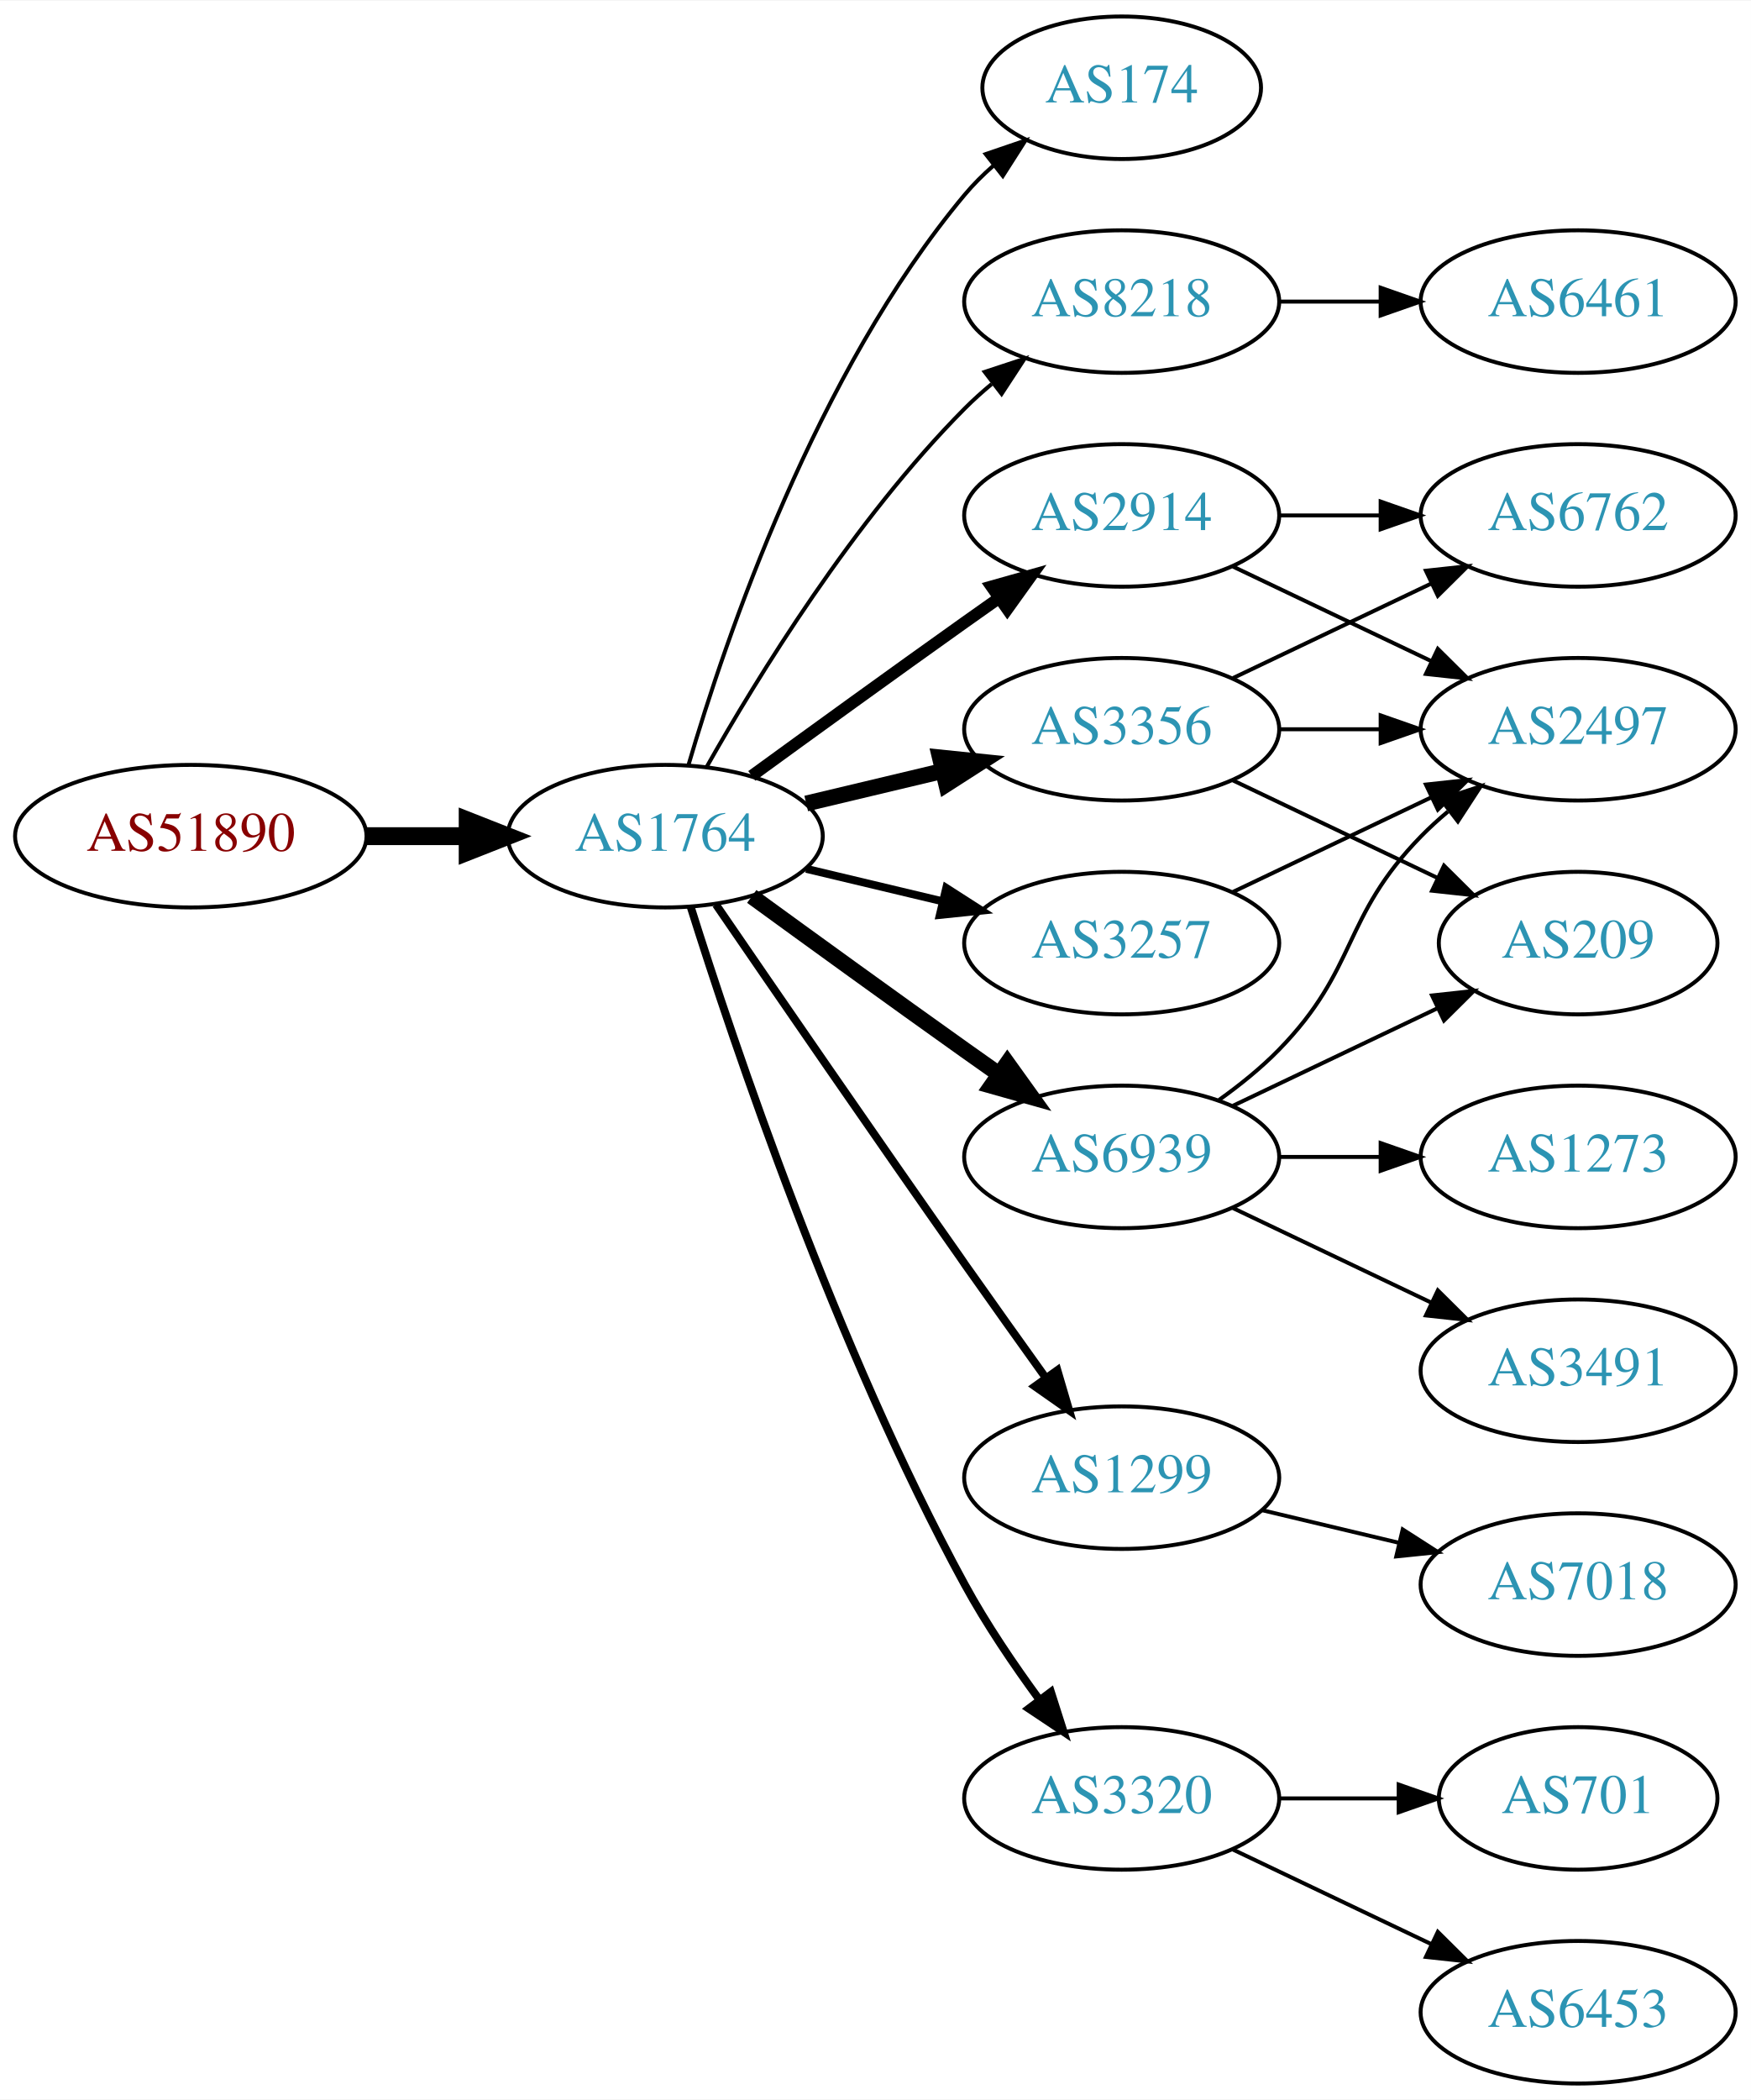
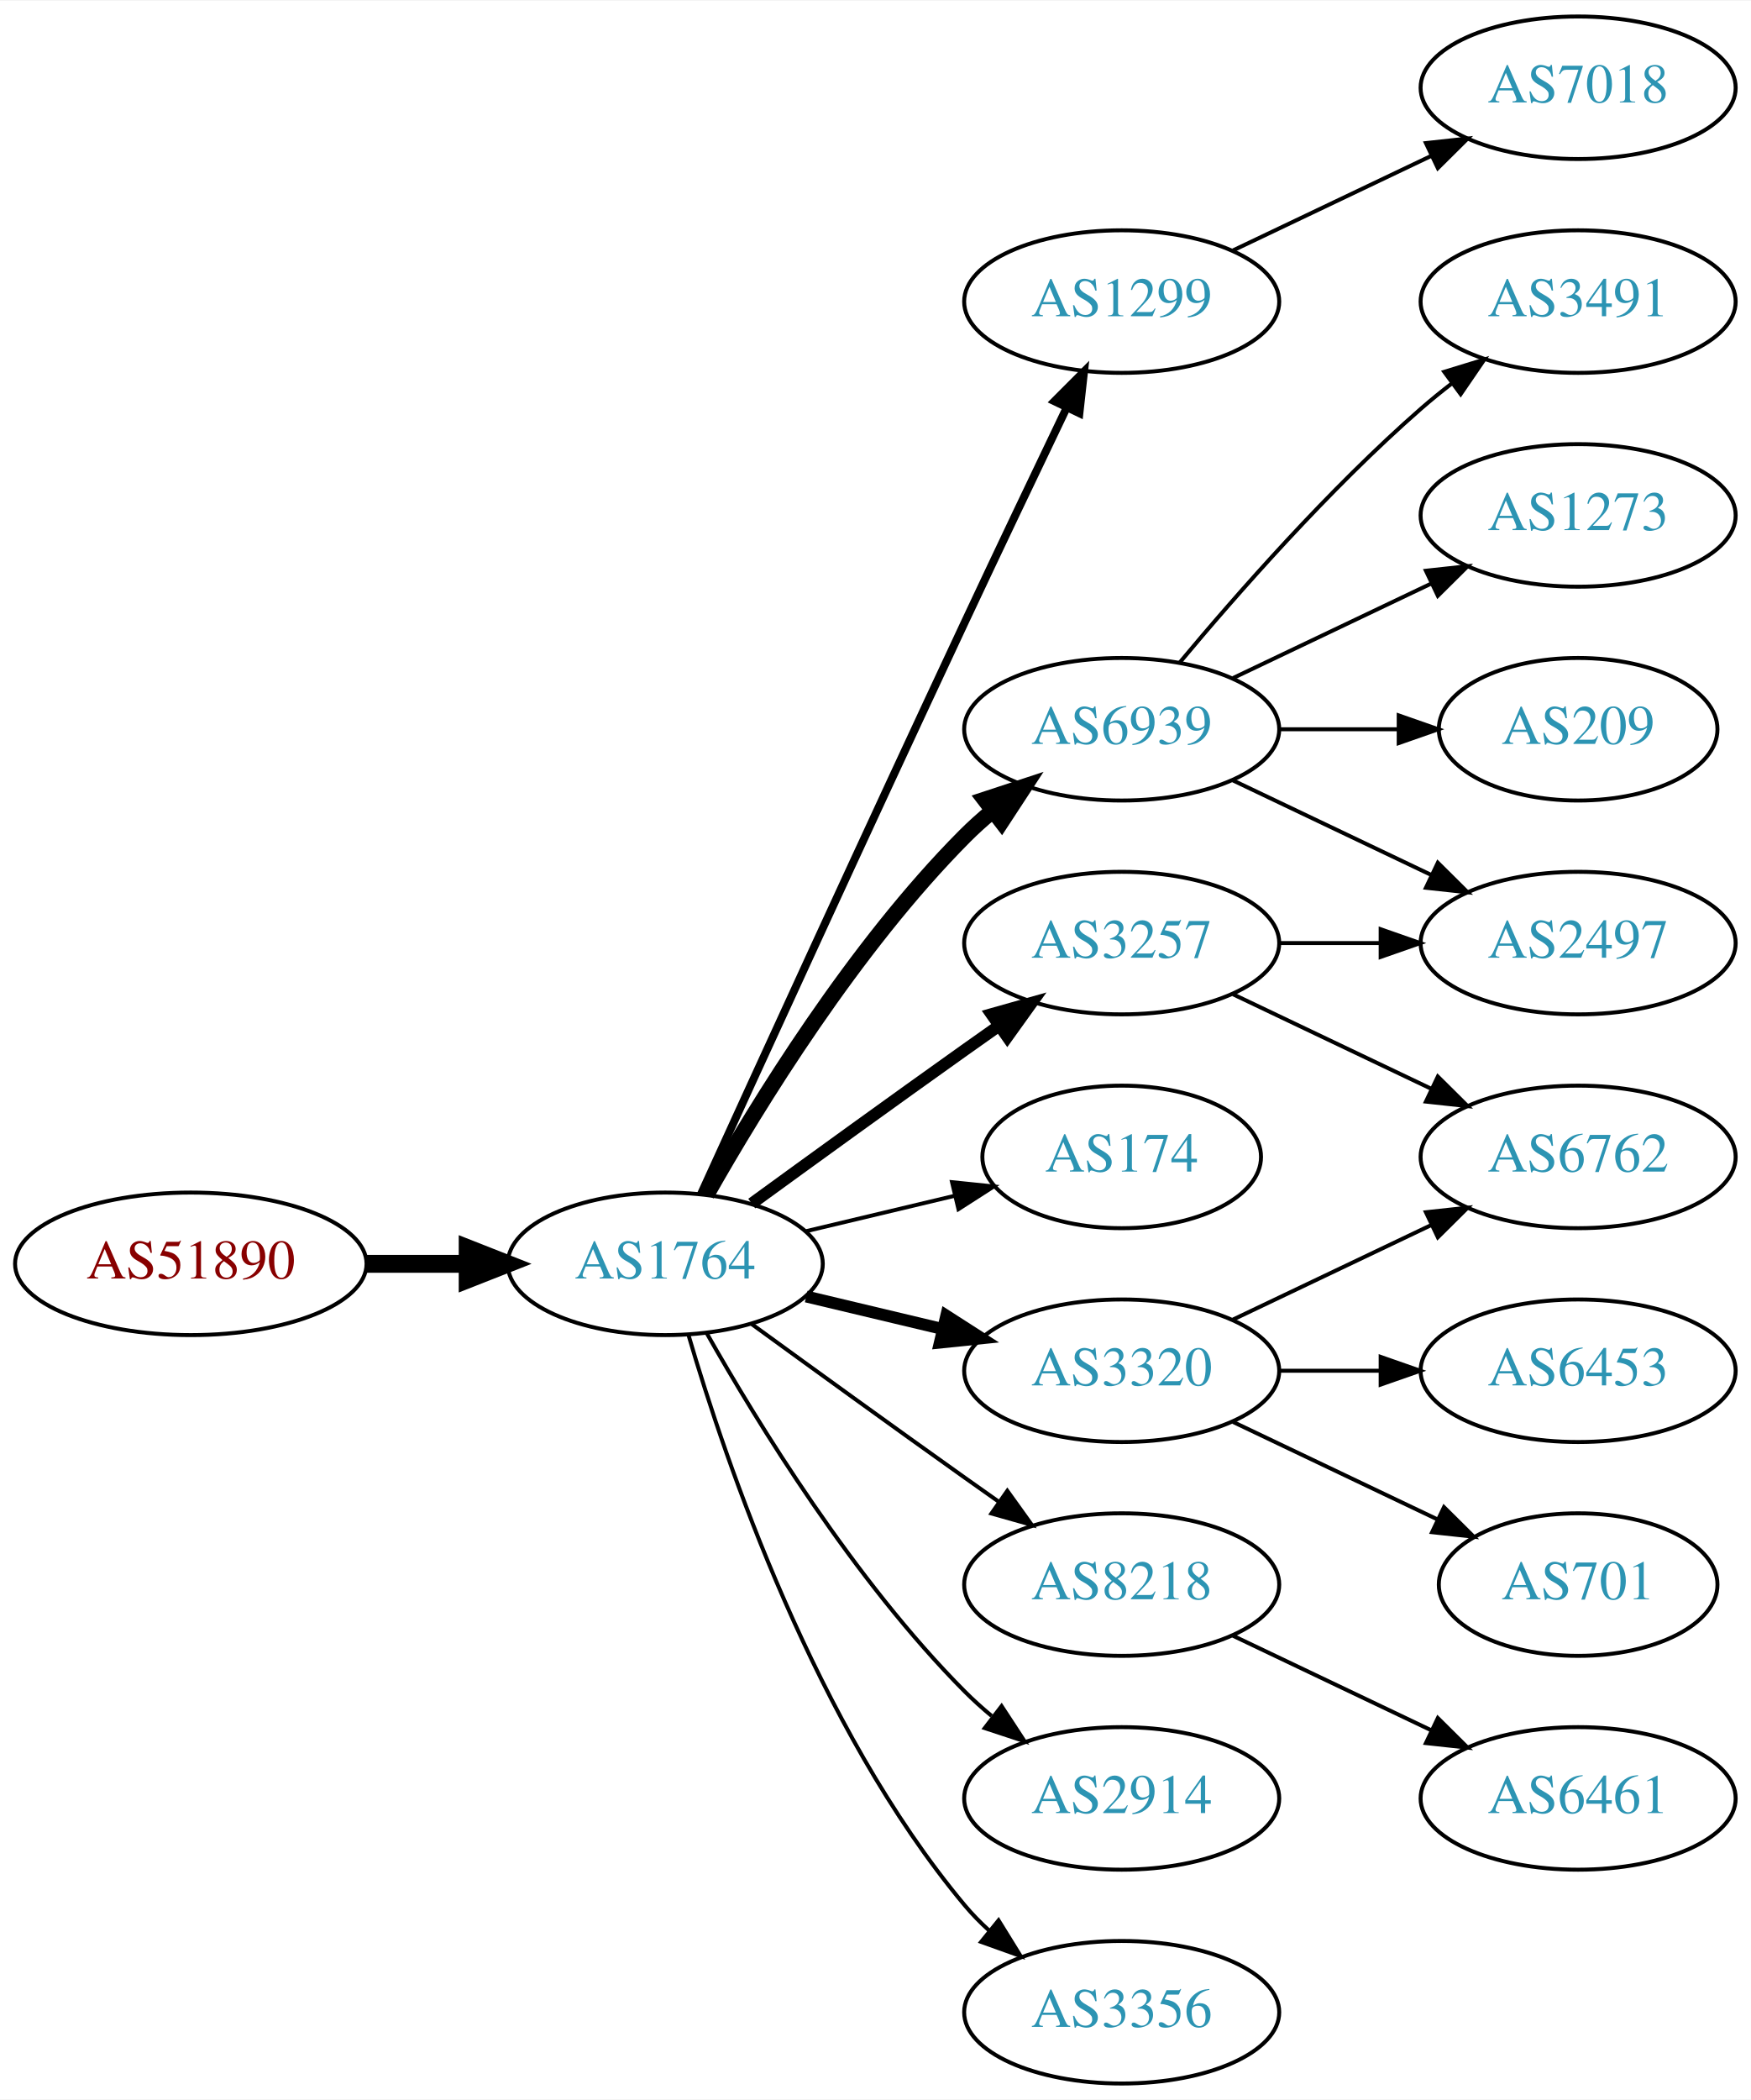
<svg xmlns="http://www.w3.org/2000/svg" xmlns:xlink="http://www.w3.org/1999/xlink" width="442pt" height="530pt" viewBox="0.00 0.00 442.27 530.00">
  <g id="graph0" class="graph" transform="scale(1 1) rotate(0) translate(4 526)">
    <polygon fill="white" stroke="none" points="-4,4 -4,-526 438.271,-526 438.271,4 -4,4" />
    <g id="node1" class="node">
      <g id="a_node1">
        <a xlink:href="/asn/51890" xlink:title="AS51890 ~ Mayr-Melnhof Karton GmbH [AT]">
-           <ellipse fill="#ffffff" stroke="black" cx="44.196" cy="-315" rx="44.393" ry="18" />
-           <text text-anchor="middle" x="44.196" y="-311.3" font-family="Times,serif" font-size="14.00" fill="#880000">AS51890</text>
+           <ellipse fill="#ffffff" stroke="black" cx="44.196" cy="-207" rx="44.393" ry="18" />
+           <text text-anchor="middle" x="44.196" y="-203.3" font-family="Times,serif" font-size="14.00" fill="#880000">AS51890</text>
        </a>
      </g>
    </g>
    <g id="node2" class="node">
      <g id="a_node2">
        <a xlink:href="/asn/1764" xlink:title="AS1764 ~ NEXTLAYER-AS [AT]">
-           <ellipse fill="#ffffff" stroke="black" cx="164.039" cy="-315" rx="39.794" ry="18" />
-           <text text-anchor="middle" x="164.039" y="-311.3" font-family="Times,serif" font-size="14.00" fill="#2c94b3">AS1764</text>
+           <ellipse fill="#ffffff" stroke="black" cx="164.039" cy="-207" rx="39.794" ry="18" />
+           <text text-anchor="middle" x="164.039" y="-203.3" font-family="Times,serif" font-size="14.00" fill="#2c94b3">AS1764</text>
        </a>
      </g>
    </g>
    <g id="edge1" class="edge">
-       <path fill="none" stroke="black" stroke-width="4.5" d="M88.407,-315C96.72,-315 105.482,-315 113.965,-315" />
-       <polygon fill="black" stroke="black" stroke-width="4.5" points="114.123,-318.938 124.123,-315 114.123,-311.063 114.123,-318.938" />
+       <path fill="none" stroke="black" stroke-width="4.5" d="M88.407,-207C96.72,-207 105.482,-207 113.965,-207" />
+       <polygon fill="black" stroke="black" stroke-width="4.5" points="114.123,-210.938 124.123,-207 114.123,-203.063 114.123,-210.938" />
    </g>
    <g id="node3" class="node">
      <g id="a_node3">
-         <a xlink:href="/asn/174" xlink:title="AS174 ~ Cogent Communications [US]">
-           <ellipse fill="#ffffff" stroke="black" cx="279.332" cy="-504" rx="35.194" ry="18" />
-           <text text-anchor="middle" x="279.332" y="-500.3" font-family="Times,serif" font-size="14.00" fill="#2c94b3">AS174</text>
+         <a xlink:href="/asn/1299" xlink:title="AS1299 ~ Telia Carrier [EU]">
+           <ellipse fill="#ffffff" stroke="black" cx="279.332" cy="-450" rx="39.794" ry="18" />
+           <text text-anchor="middle" x="279.332" y="-446.3" font-family="Times,serif" font-size="14.00" fill="#2c94b3">AS1299</text>
        </a>
      </g>
    </g>
    <g id="edge2" class="edge">
-       <path fill="none" stroke="black" d="M169.913,-333.002C179.227,-364.844 202.043,-431.981 239.685,-477 241.838,-479.574 244.292,-482.017 246.896,-484.303" />
-       <polygon fill="black" stroke="black" points="244.98,-487.249 255.007,-490.672 249.303,-481.743 244.98,-487.249" />
+       <path fill="none" stroke="black" stroke-width="2" d="M173.026,-224.536C186.602,-254.296 215.099,-316.57 239.685,-369 248.176,-387.108 257.868,-407.421 265.422,-423.175" />
+       <polygon fill="black" stroke="black" stroke-width="2" points="262.337,-424.835 269.82,-432.335 268.647,-421.805 262.337,-424.835" />
    </g>
    <g id="node4" class="node">
      <g id="a_node4">
-         <a xlink:href="/asn/8218" xlink:title="AS8218 ~ legacy Neotelecoms [FR]">
-           <ellipse fill="#ffffff" stroke="black" cx="279.332" cy="-450" rx="39.794" ry="18" />
-           <text text-anchor="middle" x="279.332" y="-446.3" font-family="Times,serif" font-size="14.00" fill="#2c94b3">AS8218</text>
+         <a xlink:href="/asn/6939" xlink:title="AS6939 ~ Hurricane Electric LLC [US]">
+           <ellipse fill="#ffffff" stroke="black" cx="279.332" cy="-342" rx="39.794" ry="18" />
+           <text text-anchor="middle" x="279.332" y="-338.3" font-family="Times,serif" font-size="14.00" fill="#2c94b3">AS6939</text>
        </a>
      </g>
    </g>
    <g id="edge3" class="edge">
-       <path fill="none" stroke="black" d="M174.498,-332.49C187.28,-355.096 211.712,-394.886 239.685,-423 241.796,-425.121 244.092,-427.188 246.477,-429.171" />
-       <polygon fill="black" stroke="black" points="244.73,-432.242 254.793,-435.556 248.993,-426.69 244.73,-432.242" />
+       <path fill="none" stroke="black" stroke-width="4" d="M174.498,-224.49C187.28,-247.096 211.712,-286.886 239.685,-315 241.796,-317.121 244.092,-319.188 246.477,-321.171" />
+       <polygon fill="black" stroke="black" stroke-width="4" points="244.73,-324.242 254.793,-327.556 248.993,-318.69 244.73,-324.242" />
    </g>
    <g id="node5" class="node">
      <g id="a_node5">
-         <a xlink:href="/asn/3356" xlink:title="AS3356 ~ Level 3 Parent, LLC [US]">
-           <ellipse fill="#ffffff" stroke="black" cx="279.332" cy="-342" rx="39.794" ry="18" />
-           <text text-anchor="middle" x="279.332" y="-338.3" font-family="Times,serif" font-size="14.00" fill="#2c94b3">AS3356</text>
-         </a>
-       </g>
-     </g>
-     <g id="edge4" class="edge">
-       <path fill="none" stroke="black" stroke-width="4" d="M199.646,-323.248C210.517,-325.838 222.671,-328.735 234.114,-331.462" />
-       <polygon fill="black" stroke="black" stroke-width="4" points="233.397,-334.889 243.936,-333.803 235.02,-328.08 233.397,-334.889" />
-     </g>
-     <g id="node6" class="node">
-       <g id="a_node6">
-         <a xlink:href="/asn/1299" xlink:title="AS1299 ~ Telia Carrier [EU]">
-           <ellipse fill="#ffffff" stroke="black" cx="279.332" cy="-153" rx="39.794" ry="18" />
-           <text text-anchor="middle" x="279.332" y="-149.3" font-family="Times,serif" font-size="14.00" fill="#2c94b3">AS1299</text>
-         </a>
-       </g>
-     </g>
-     <g id="edge5" class="edge">
-       <path fill="none" stroke="black" stroke-width="2" d="M176.846,-297.731C191.489,-276.358 217.262,-238.88 239.685,-207 246.32,-197.567 253.67,-187.261 260.164,-178.205" />
-       <polygon fill="black" stroke="black" stroke-width="2" points="263.085,-180.138 266.076,-169.974 257.399,-176.054 263.085,-180.138" />
-     </g>
-     <g id="node7" class="node">
-       <g id="a_node7">
-         <a xlink:href="/asn/2914" xlink:title="AS2914 ~ NTT America, Inc. [US]">
-           <ellipse fill="#ffffff" stroke="black" cx="279.332" cy="-396" rx="39.794" ry="18" />
-           <text text-anchor="middle" x="279.332" y="-392.3" font-family="Times,serif" font-size="14.00" fill="#2c94b3">AS2914</text>
-         </a>
-       </g>
-     </g>
-     <g id="edge6" class="edge">
-       <path fill="none" stroke="black" stroke-width="3" d="M185.887,-330.222C200.821,-341.091 221.435,-356.025 239.685,-369 242.506,-371.005 245.449,-373.085 248.397,-375.159" />
-       <polygon fill="black" stroke="black" stroke-width="3" points="246.424,-378.05 256.621,-380.926 250.443,-372.319 246.424,-378.05" />
-     </g>
-     <g id="node8" class="node">
-       <g id="a_node8">
-         <a xlink:href="/asn/6939" xlink:title="AS6939 ~ Hurricane Electric LLC [US]">
-           <ellipse fill="#ffffff" stroke="black" cx="279.332" cy="-234" rx="39.794" ry="18" />
-           <text text-anchor="middle" x="279.332" y="-230.3" font-family="Times,serif" font-size="14.00" fill="#2c94b3">AS6939</text>
-         </a>
-       </g>
-     </g>
-     <g id="edge7" class="edge">
-       <path fill="none" stroke="black" stroke-width="4" d="M185.887,-299.778C200.821,-288.909 221.435,-273.975 239.685,-261 242.506,-258.995 245.449,-256.915 248.397,-254.841" />
-       <polygon fill="black" stroke="black" stroke-width="4" points="250.443,-257.681 256.621,-249.074 246.424,-251.95 250.443,-257.681" />
-     </g>
-     <g id="node9" class="node">
-       <g id="a_node9">
        <a xlink:href="/asn/3257" xlink:title="AS3257 ~ GTT [DE]">
          <ellipse fill="#ffffff" stroke="black" cx="279.332" cy="-288" rx="39.794" ry="18" />
          <text text-anchor="middle" x="279.332" y="-284.3" font-family="Times,serif" font-size="14.00" fill="#2c94b3">AS3257</text>
        </a>
      </g>
    </g>
+     <g id="edge4" class="edge">
+       <path fill="none" stroke="black" stroke-width="3" d="M185.887,-222.222C200.821,-233.091 221.435,-248.025 239.685,-261 242.506,-263.005 245.449,-265.085 248.397,-267.159" />
+       <polygon fill="black" stroke="black" stroke-width="3" points="246.424,-270.05 256.621,-272.926 250.443,-264.319 246.424,-270.05" />
+     </g>
+     <g id="node6" class="node">
+       <g id="a_node6">
+         <a xlink:href="/asn/174" xlink:title="AS174 ~ Cogent Communications [US]">
+           <ellipse fill="#ffffff" stroke="black" cx="279.332" cy="-234" rx="35.194" ry="18" />
+           <text text-anchor="middle" x="279.332" y="-230.3" font-family="Times,serif" font-size="14.00" fill="#2c94b3">AS174</text>
+         </a>
+       </g>
+     </g>
+     <g id="edge5" class="edge">
+       <path fill="none" stroke="black" d="M199.646,-215.248C211.44,-218.058 224.745,-221.229 237.013,-224.153" />
+       <polygon fill="black" stroke="black" points="236.479,-227.624 247.018,-226.537 238.101,-220.814 236.479,-227.624" />
+     </g>
+     <g id="node7" class="node">
+       <g id="a_node7">
+         <a xlink:href="/asn/3320" xlink:title="AS3320 ~ DTAG [DE]">
+           <ellipse fill="#ffffff" stroke="black" cx="279.332" cy="-180" rx="39.794" ry="18" />
+           <text text-anchor="middle" x="279.332" y="-176.3" font-family="Times,serif" font-size="14.00" fill="#2c94b3">AS3320</text>
+         </a>
+       </g>
+     </g>
+     <g id="edge6" class="edge">
+       <path fill="none" stroke="black" stroke-width="3" d="M199.646,-198.752C210.517,-196.162 222.671,-193.265 234.114,-190.538" />
+       <polygon fill="black" stroke="black" stroke-width="3" points="235.02,-193.92 243.936,-188.197 233.397,-187.111 235.02,-193.92" />
+     </g>
+     <g id="node8" class="node">
+       <g id="a_node8">
+         <a xlink:href="/asn/8218" xlink:title="AS8218 ~ legacy Neotelecoms [FR]">
+           <ellipse fill="#ffffff" stroke="black" cx="279.332" cy="-126" rx="39.794" ry="18" />
+           <text text-anchor="middle" x="279.332" y="-122.3" font-family="Times,serif" font-size="14.00" fill="#2c94b3">AS8218</text>
+         </a>
+       </g>
+     </g>
+     <g id="edge7" class="edge">
+       <path fill="none" stroke="black" d="M185.887,-191.778C200.821,-180.909 221.435,-165.975 239.685,-153 242.506,-150.995 245.449,-148.915 248.397,-146.841" />
+       <polygon fill="black" stroke="black" points="250.443,-149.681 256.621,-141.074 246.424,-143.95 250.443,-149.681" />
+     </g>
+     <g id="node9" class="node">
+       <g id="a_node9">
+         <a xlink:href="/asn/2914" xlink:title="AS2914 ~ NTT America, Inc. [US]">
+           <ellipse fill="#ffffff" stroke="black" cx="279.332" cy="-72" rx="39.794" ry="18" />
+           <text text-anchor="middle" x="279.332" y="-68.3" font-family="Times,serif" font-size="14.00" fill="#2c94b3">AS2914</text>
+         </a>
+       </g>
+     </g>
    <g id="edge8" class="edge">
-       <path fill="none" stroke="black" stroke-width="2" d="M199.646,-306.752C210.517,-304.162 222.671,-301.265 234.114,-298.538" />
-       <polygon fill="black" stroke="black" stroke-width="2" points="235.02,-301.92 243.936,-296.197 233.397,-295.111 235.02,-301.92" />
+       <path fill="none" stroke="black" d="M174.498,-189.51C187.28,-166.904 211.712,-127.114 239.685,-99 241.796,-96.879 244.092,-94.812 246.477,-92.829" />
+       <polygon fill="black" stroke="black" points="248.993,-95.31 254.793,-86.444 244.73,-89.758 248.993,-95.31" />
    </g>
    <g id="node10" class="node">
      <g id="a_node10">
-         <a xlink:href="/asn/3320" xlink:title="AS3320 ~ DTAG [DE]">
-           <ellipse fill="#ffffff" stroke="black" cx="279.332" cy="-72" rx="39.794" ry="18" />
-           <text text-anchor="middle" x="279.332" y="-68.3" font-family="Times,serif" font-size="14.00" fill="#2c94b3">AS3320</text>
+         <a xlink:href="/asn/3356" xlink:title="AS3356 ~ Level 3 Parent, LLC [US]">
+           <ellipse fill="#ffffff" stroke="black" cx="279.332" cy="-18" rx="39.794" ry="18" />
+           <text text-anchor="middle" x="279.332" y="-14.3" font-family="Times,serif" font-size="14.00" fill="#2c94b3">AS3356</text>
        </a>
      </g>
    </g>
    <g id="edge9" class="edge">
-       <path fill="none" stroke="black" stroke-width="2" d="M170.46,-297.159C181.231,-262.854 207.122,-185.797 239.685,-126 245.117,-116.026 252.091,-105.731 258.617,-96.84" />
-       <polygon fill="black" stroke="black" stroke-width="2" points="261.45,-98.895 264.67,-88.802 255.858,-94.684 261.45,-98.895" />
+       <path fill="none" stroke="black" d="M169.913,-188.998C179.227,-157.156 202.043,-90.019 239.685,-45 241.555,-42.763 243.654,-40.626 245.88,-38.604" />
+       <polygon fill="black" stroke="black" points="248.227,-41.208 253.799,-32.196 243.823,-35.766 248.227,-41.208" />
    </g>
    <g id="node11" class="node">
      <g id="a_node11">
-         <a xlink:href="/asn/6461" xlink:title="AS6461 ~ Zayo Bandwidth [US]">
+         <a xlink:href="/asn/7018" xlink:title="AS7018 ~ AT&amp;T Services, Inc. [US]">
+           <ellipse fill="#ffffff" stroke="black" cx="394.625" cy="-504" rx="39.794" ry="18" />
+           <text text-anchor="middle" x="394.625" y="-500.3" font-family="Times,serif" font-size="14.00" fill="#2c94b3">AS7018</text>
+         </a>
+       </g>
+     </g>
+     <g id="edge10" class="edge">
+       <path fill="none" stroke="black" d="M307.468,-462.934C322.462,-470.081 341.283,-479.052 357.506,-486.785" />
+       <polygon fill="black" stroke="black" points="356.177,-490.028 366.71,-491.171 359.188,-483.709 356.177,-490.028" />
+     </g>
+     <g id="node12" class="node">
+       <g id="a_node12">
+         <a xlink:href="/asn/3491" xlink:title="AS3491 ~ PCCW Global, Inc. [US]">
          <ellipse fill="#ffffff" stroke="black" cx="394.625" cy="-450" rx="39.794" ry="18" />
-           <text text-anchor="middle" x="394.625" y="-446.3" font-family="Times,serif" font-size="14.00" fill="#2c94b3">AS6461</text>
-         </a>
-       </g>
-     </g>
-     <g id="edge10" class="edge">
-       <path fill="none" stroke="black" d="M319.004,-450C327.207,-450 335.971,-450 344.503,-450" />
-       <polygon fill="black" stroke="black" points="344.742,-453.5 354.742,-450 344.742,-446.5 344.742,-453.5" />
+           <text text-anchor="middle" x="394.625" y="-446.3" font-family="Times,serif" font-size="14.00" fill="#2c94b3">AS3491</text>
+         </a>
+       </g>
+     </g>
+     <g id="edge11" class="edge">
+       <path fill="none" stroke="black" d="M293.962,-358.817C308.244,-375.929 331.791,-402.745 354.978,-423 357.444,-425.154 360.082,-427.294 362.78,-429.372" />
+       <polygon fill="black" stroke="black" points="360.805,-432.264 370.934,-435.37 364.953,-426.625 360.805,-432.264" />
    </g>
    <g id="node13" class="node">
      <g id="a_node13">
-         <a xlink:href="/asn/209" xlink:title="AS209 ~ CenturyLink Communications, LLC [US]">
-           <ellipse fill="#ffffff" stroke="black" cx="394.625" cy="-288" rx="35.194" ry="18" />
-           <text text-anchor="middle" x="394.625" y="-284.3" font-family="Times,serif" font-size="14.00" fill="#2c94b3">AS209</text>
+         <a xlink:href="/asn/1273" xlink:title="AS1273 ~ Vodafone Group PLC [EU]">
+           <ellipse fill="#ffffff" stroke="black" cx="394.625" cy="-396" rx="39.794" ry="18" />
+           <text text-anchor="middle" x="394.625" y="-392.3" font-family="Times,serif" font-size="14.00" fill="#2c94b3">AS1273</text>
        </a>
      </g>
    </g>
    <g id="edge12" class="edge">
-       <path fill="none" stroke="black" d="M307.468,-329.066C322.9,-321.71 342.385,-312.423 358.92,-304.541" />
-       <polygon fill="black" stroke="black" points="360.741,-307.551 368.262,-300.089 357.729,-301.232 360.741,-307.551" />
+       <path fill="none" stroke="black" d="M307.468,-354.934C322.462,-362.081 341.283,-371.052 357.506,-378.785" />
+       <polygon fill="black" stroke="black" points="356.177,-382.028 366.71,-383.171 359.188,-375.709 356.177,-382.028" />
    </g>
    <g id="node14" class="node">
      <g id="a_node14">
        <a xlink:href="/asn/2497" xlink:title="AS2497 ~ Internet Initiative Japan Inc. [JP]">
-           <ellipse fill="#ffffff" stroke="black" cx="394.625" cy="-342" rx="39.794" ry="18" />
-           <text text-anchor="middle" x="394.625" y="-338.3" font-family="Times,serif" font-size="14.00" fill="#2c94b3">AS2497</text>
+           <ellipse fill="#ffffff" stroke="black" cx="394.625" cy="-288" rx="39.794" ry="18" />
+           <text text-anchor="middle" x="394.625" y="-284.3" font-family="Times,serif" font-size="14.00" fill="#2c94b3">AS2497</text>
        </a>
      </g>
    </g>
    <g id="edge13" class="edge">
-       <path fill="none" stroke="black" d="M319.004,-342C327.207,-342 335.971,-342 344.503,-342" />
-       <polygon fill="black" stroke="black" points="344.742,-345.5 354.742,-342 344.742,-338.5 344.742,-345.5" />
+       <path fill="none" stroke="black" d="M307.468,-329.066C322.462,-321.919 341.283,-312.948 357.506,-305.215" />
+       <polygon fill="black" stroke="black" points="359.188,-308.291 366.71,-300.829 356.177,-301.972 359.188,-308.291" />
    </g>
    <g id="node15" class="node">
      <g id="a_node15">
+         <a xlink:href="/asn/209" xlink:title="AS209 ~ CenturyLink Communications, LLC [US]">
+           <ellipse fill="#ffffff" stroke="black" cx="394.625" cy="-342" rx="35.194" ry="18" />
+           <text text-anchor="middle" x="394.625" y="-338.3" font-family="Times,serif" font-size="14.00" fill="#2c94b3">AS209</text>
+         </a>
+       </g>
+     </g>
+     <g id="edge14" class="edge">
+       <path fill="none" stroke="black" d="M319.004,-342C328.709,-342 339.2,-342 349.163,-342" />
+       <polygon fill="black" stroke="black" points="349.299,-345.5 359.299,-342 349.299,-338.5 349.299,-345.5" />
+     </g>
+     <g id="edge19" class="edge">
+       <path fill="none" stroke="black" d="M319.004,-288C327.207,-288 335.971,-288 344.503,-288" />
+       <polygon fill="black" stroke="black" points="344.742,-291.5 354.742,-288 344.742,-284.5 344.742,-291.5" />
+     </g>
+     <g id="node17" class="node">
+       <g id="a_node17">
        <a xlink:href="/asn/6762" xlink:title="AS6762 ~ TELECOM ITALIA SPARKLE S.p.A. [IT]">
-           <ellipse fill="#ffffff" stroke="black" cx="394.625" cy="-396" rx="39.794" ry="18" />
-           <text text-anchor="middle" x="394.625" y="-392.3" font-family="Times,serif" font-size="14.00" fill="#2c94b3">AS6762</text>
-         </a>
-       </g>
-     </g>
-     <g id="edge14" class="edge">
-       <path fill="none" stroke="black" d="M307.468,-354.934C322.462,-362.081 341.283,-371.052 357.506,-378.785" />
-       <polygon fill="black" stroke="black" points="356.177,-382.028 366.71,-383.171 359.188,-375.709 356.177,-382.028" />
-     </g>
-     <g id="node12" class="node">
-       <g id="a_node12">
-         <a xlink:href="/asn/7018" xlink:title="AS7018 ~ AT&amp;T Services, Inc. [US]">
-           <ellipse fill="#ffffff" stroke="black" cx="394.625" cy="-126" rx="39.794" ry="18" />
-           <text text-anchor="middle" x="394.625" y="-122.3" font-family="Times,serif" font-size="14.00" fill="#2c94b3">AS7018</text>
-         </a>
-       </g>
-     </g>
-     <g id="edge11" class="edge">
-       <path fill="none" stroke="black" d="M314.939,-144.752C325.81,-142.162 337.964,-139.265 349.407,-136.538" />
-       <polygon fill="black" stroke="black" points="350.313,-139.92 359.229,-134.197 348.69,-133.111 350.313,-139.92" />
-     </g>
-     <g id="edge19" class="edge">
-       <path fill="none" stroke="black" d="M307.468,-383.066C322.462,-375.919 341.283,-366.948 357.506,-359.215" />
-       <polygon fill="black" stroke="black" points="359.188,-362.291 366.71,-354.829 356.177,-355.972 359.188,-362.291" />
-     </g>
-     <g id="edge20" class="edge">
-       <path fill="none" stroke="black" d="M319.004,-396C327.207,-396 335.971,-396 344.503,-396" />
-       <polygon fill="black" stroke="black" points="344.742,-399.5 354.742,-396 344.742,-392.5 344.742,-399.5" />
-     </g>
-     <g id="edge15" class="edge">
-       <path fill="none" stroke="black" d="M307.468,-246.934C322.9,-254.29 342.385,-263.577 358.92,-271.459" />
-       <polygon fill="black" stroke="black" points="357.729,-274.768 368.262,-275.911 360.741,-268.449 357.729,-274.768" />
-     </g>
-     <g id="edge17" class="edge">
-       <path fill="none" stroke="black" d="M303.926,-248.389C309.182,-252.148 314.513,-256.437 318.978,-261 339.151,-281.617 334.806,-294.383 354.978,-315 357.071,-317.139 359.354,-319.218 361.731,-321.21" />
-       <polygon fill="black" stroke="black" points="359.974,-324.275 370.031,-327.611 364.249,-318.732 359.974,-324.275" />
+           <ellipse fill="#ffffff" stroke="black" cx="394.625" cy="-234" rx="39.794" ry="18" />
+           <text text-anchor="middle" x="394.625" y="-230.3" font-family="Times,serif" font-size="14.00" fill="#2c94b3">AS6762</text>
+         </a>
+       </g>
+     </g>
+     <g id="edge18" class="edge">
+       <path fill="none" stroke="black" d="M307.468,-275.066C322.462,-267.919 341.283,-258.948 357.506,-251.215" />
+       <polygon fill="black" stroke="black" points="359.188,-254.291 366.71,-246.829 356.177,-247.972 359.188,-254.291" />
    </g>
    <g id="node16" class="node">
      <g id="a_node16">
-         <a xlink:href="/asn/3491" xlink:title="AS3491 ~ PCCW Global, Inc. [US]">
+         <a xlink:href="/asn/6453" xlink:title="AS6453 ~ TATA COMMUNICATIONS (AMERICA) INC [US]">
          <ellipse fill="#ffffff" stroke="black" cx="394.625" cy="-180" rx="39.794" ry="18" />
-           <text text-anchor="middle" x="394.625" y="-176.3" font-family="Times,serif" font-size="14.00" fill="#2c94b3">AS3491</text>
-         </a>
-       </g>
+           <text text-anchor="middle" x="394.625" y="-176.3" font-family="Times,serif" font-size="14.00" fill="#2c94b3">AS6453</text>
+         </a>
+       </g>
+     </g>
+     <g id="edge15" class="edge">
+       <path fill="none" stroke="black" d="M319.004,-180C327.207,-180 335.971,-180 344.503,-180" />
+       <polygon fill="black" stroke="black" points="344.742,-183.5 354.742,-180 344.742,-176.5 344.742,-183.5" />
    </g>
    <g id="edge16" class="edge">
-       <path fill="none" stroke="black" d="M307.468,-221.066C322.462,-213.919 341.283,-204.948 357.506,-197.215" />
-       <polygon fill="black" stroke="black" points="359.188,-200.291 366.71,-192.829 356.177,-193.972 359.188,-200.291" />
-     </g>
-     <g id="node17" class="node">
-       <g id="a_node17">
-         <a xlink:href="/asn/1273" xlink:title="AS1273 ~ Vodafone Group PLC [EU]">
-           <ellipse fill="#ffffff" stroke="black" cx="394.625" cy="-234" rx="39.794" ry="18" />
-           <text text-anchor="middle" x="394.625" y="-230.3" font-family="Times,serif" font-size="14.00" fill="#2c94b3">AS1273</text>
-         </a>
-       </g>
-     </g>
-     <g id="edge18" class="edge">
-       <path fill="none" stroke="black" d="M319.004,-234C327.207,-234 335.971,-234 344.503,-234" />
-       <polygon fill="black" stroke="black" points="344.742,-237.5 354.742,-234 344.742,-230.5 344.742,-237.5" />
-     </g>
-     <g id="edge23" class="edge">
-       <path fill="none" stroke="black" d="M307.468,-300.934C322.462,-308.081 341.283,-317.052 357.506,-324.785" />
-       <polygon fill="black" stroke="black" points="356.177,-328.028 366.71,-329.171 359.188,-321.709 356.177,-328.028" />
+       <path fill="none" stroke="black" d="M307.468,-192.934C322.462,-200.081 341.283,-209.052 357.506,-216.785" />
+       <polygon fill="black" stroke="black" points="356.177,-220.028 366.71,-221.171 359.188,-213.709 356.177,-220.028" />
    </g>
    <g id="node18" class="node">
      <g id="a_node18">
-         <a xlink:href="/asn/6453" xlink:title="AS6453 ~ TATA COMMUNICATIONS (AMERICA) INC [US]">
-           <ellipse fill="#ffffff" stroke="black" cx="394.625" cy="-18" rx="39.794" ry="18" />
-           <text text-anchor="middle" x="394.625" y="-14.3" font-family="Times,serif" font-size="14.00" fill="#2c94b3">AS6453</text>
-         </a>
-       </g>
-     </g>
-     <g id="edge21" class="edge">
-       <path fill="none" stroke="black" d="M307.468,-59.066C322.462,-51.919 341.283,-42.948 357.506,-35.215" />
-       <polygon fill="black" stroke="black" points="359.188,-38.291 366.71,-30.829 356.177,-31.972 359.188,-38.291" />
+         <a xlink:href="/asn/701" xlink:title="AS701 ~ UUNET [US]">
+           <ellipse fill="#ffffff" stroke="black" cx="394.625" cy="-126" rx="35.194" ry="18" />
+           <text text-anchor="middle" x="394.625" y="-122.3" font-family="Times,serif" font-size="14.00" fill="#2c94b3">AS701</text>
+         </a>
+       </g>
+     </g>
+     <g id="edge17" class="edge">
+       <path fill="none" stroke="black" d="M307.468,-167.066C322.9,-159.71 342.385,-150.423 358.92,-142.541" />
+       <polygon fill="black" stroke="black" points="360.741,-145.551 368.262,-138.089 357.729,-139.232 360.741,-145.551" />
    </g>
    <g id="node19" class="node">
      <g id="a_node19">
-         <a xlink:href="/asn/701" xlink:title="AS701 ~ UUNET [US]">
-           <ellipse fill="#ffffff" stroke="black" cx="394.625" cy="-72" rx="35.194" ry="18" />
-           <text text-anchor="middle" x="394.625" y="-68.3" font-family="Times,serif" font-size="14.00" fill="#2c94b3">AS701</text>
-         </a>
-       </g>
-     </g>
-     <g id="edge22" class="edge">
-       <path fill="none" stroke="black" d="M319.004,-72C328.709,-72 339.2,-72 349.163,-72" />
-       <polygon fill="black" stroke="black" points="349.299,-75.5 359.299,-72 349.299,-68.5 349.299,-75.5" />
+         <a xlink:href="/asn/6461" xlink:title="AS6461 ~ Zayo Bandwidth [US]">
+           <ellipse fill="#ffffff" stroke="black" cx="394.625" cy="-72" rx="39.794" ry="18" />
+           <text text-anchor="middle" x="394.625" y="-68.3" font-family="Times,serif" font-size="14.00" fill="#2c94b3">AS6461</text>
+         </a>
+       </g>
+     </g>
+     <g id="edge20" class="edge">
+       <path fill="none" stroke="black" d="M307.468,-113.066C322.462,-105.919 341.283,-96.948 357.506,-89.215" />
+       <polygon fill="black" stroke="black" points="359.188,-92.291 366.71,-84.829 356.177,-85.972 359.188,-92.291" />
    </g>
  </g>
</svg>
